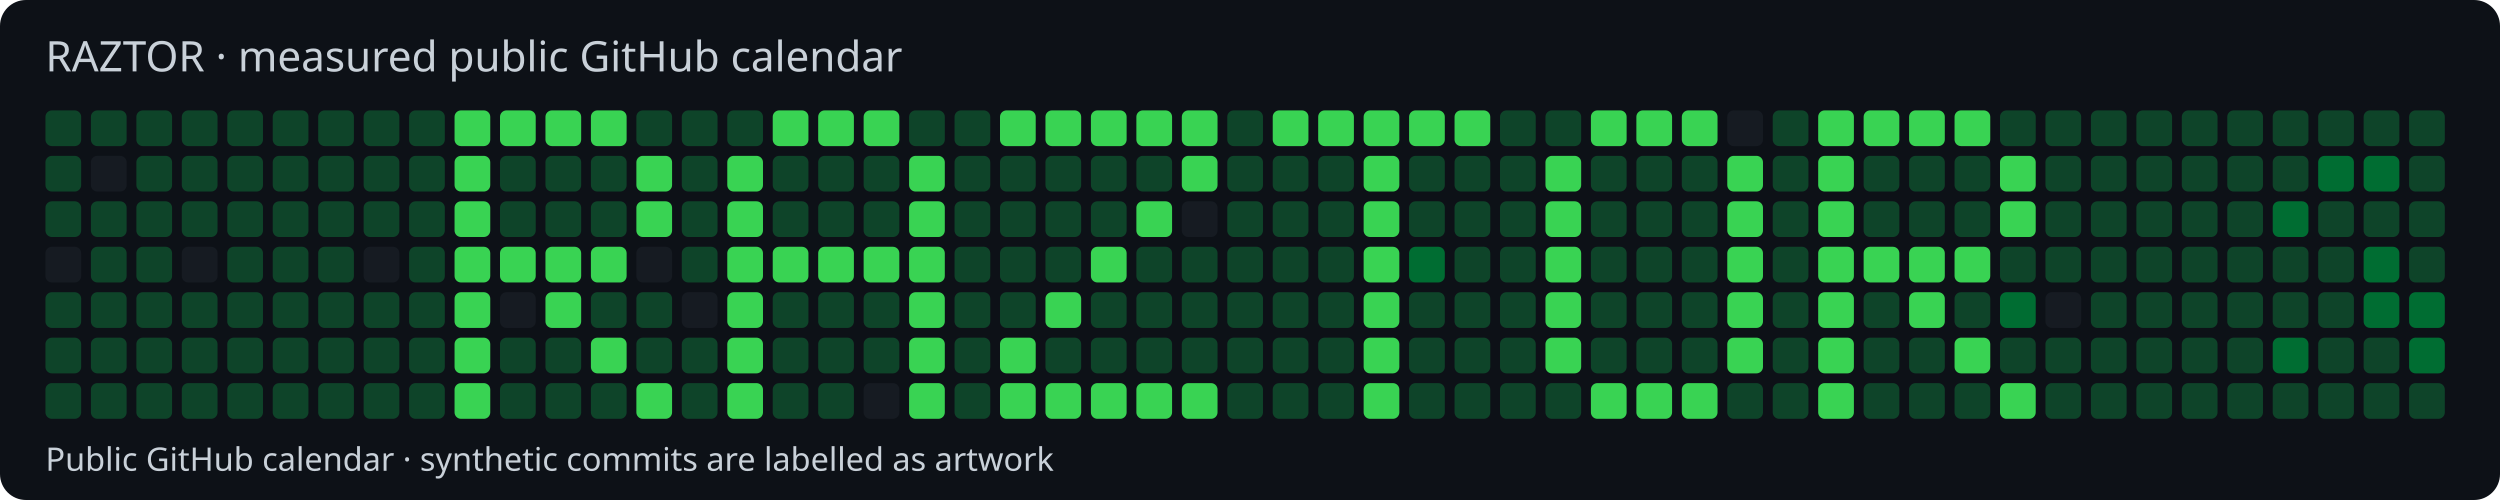
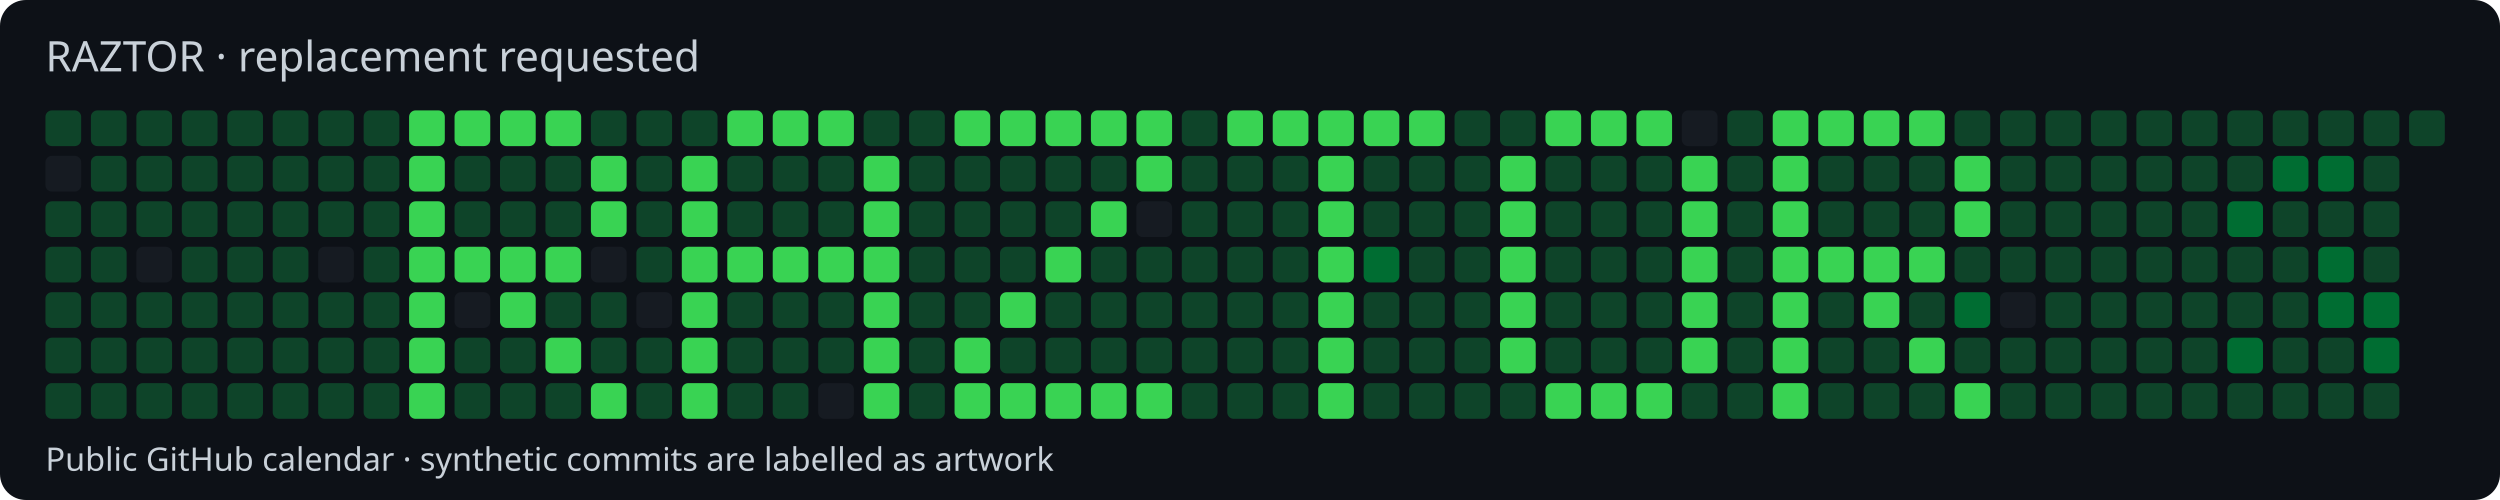
<svg xmlns="http://www.w3.org/2000/svg" width="770" height="154" viewBox="0 0 770 154">
  <style>text{font-family:system-ui,sans-serif;fill:#c9d1d9}</style>
  <rect width="770" height="154" rx="8" fill="#0d1117" />
-   <text x="14" y="22" font-size="13">RAZTOR · measured public GitHub calendar</text>
+   <text x="14" y="22" font-size="13">RAZTOR · replacement requested</text>
  <rect x="14" y="34" width="11" height="11" rx="2" fill="#0e4429" />
-   <rect x="14" y="48" width="11" height="11" rx="2" fill="#0e4429" />
+   <rect x="14" y="48" width="11" height="11" rx="2" fill="#161b22" />
  <rect x="14" y="62" width="11" height="11" rx="2" fill="#0e4429" />
-   <rect x="14" y="76" width="11" height="11" rx="2" fill="#161b22" />
+   <rect x="14" y="76" width="11" height="11" rx="2" fill="#0e4429" />
  <rect x="14" y="90" width="11" height="11" rx="2" fill="#0e4429" />
  <rect x="14" y="104" width="11" height="11" rx="2" fill="#0e4429" />
  <rect x="14" y="118" width="11" height="11" rx="2" fill="#0e4429" />
  <rect x="28" y="34" width="11" height="11" rx="2" fill="#0e4429" />
-   <rect x="28" y="48" width="11" height="11" rx="2" fill="#161b22" />
+   <rect x="28" y="48" width="11" height="11" rx="2" fill="#0e4429" />
  <rect x="28" y="62" width="11" height="11" rx="2" fill="#0e4429" />
  <rect x="28" y="76" width="11" height="11" rx="2" fill="#0e4429" />
  <rect x="28" y="90" width="11" height="11" rx="2" fill="#0e4429" />
  <rect x="28" y="104" width="11" height="11" rx="2" fill="#0e4429" />
  <rect x="28" y="118" width="11" height="11" rx="2" fill="#0e4429" />
  <rect x="42" y="34" width="11" height="11" rx="2" fill="#0e4429" />
  <rect x="42" y="48" width="11" height="11" rx="2" fill="#0e4429" />
  <rect x="42" y="62" width="11" height="11" rx="2" fill="#0e4429" />
-   <rect x="42" y="76" width="11" height="11" rx="2" fill="#0e4429" />
+   <rect x="42" y="76" width="11" height="11" rx="2" fill="#161b22" />
  <rect x="42" y="90" width="11" height="11" rx="2" fill="#0e4429" />
  <rect x="42" y="104" width="11" height="11" rx="2" fill="#0e4429" />
  <rect x="42" y="118" width="11" height="11" rx="2" fill="#0e4429" />
  <rect x="56" y="34" width="11" height="11" rx="2" fill="#0e4429" />
  <rect x="56" y="48" width="11" height="11" rx="2" fill="#0e4429" />
  <rect x="56" y="62" width="11" height="11" rx="2" fill="#0e4429" />
-   <rect x="56" y="76" width="11" height="11" rx="2" fill="#161b22" />
+   <rect x="56" y="76" width="11" height="11" rx="2" fill="#0e4429" />
  <rect x="56" y="90" width="11" height="11" rx="2" fill="#0e4429" />
  <rect x="56" y="104" width="11" height="11" rx="2" fill="#0e4429" />
  <rect x="56" y="118" width="11" height="11" rx="2" fill="#0e4429" />
  <rect x="70" y="34" width="11" height="11" rx="2" fill="#0e4429" />
  <rect x="70" y="48" width="11" height="11" rx="2" fill="#0e4429" />
  <rect x="70" y="62" width="11" height="11" rx="2" fill="#0e4429" />
  <rect x="70" y="76" width="11" height="11" rx="2" fill="#0e4429" />
  <rect x="70" y="90" width="11" height="11" rx="2" fill="#0e4429" />
  <rect x="70" y="104" width="11" height="11" rx="2" fill="#0e4429" />
  <rect x="70" y="118" width="11" height="11" rx="2" fill="#0e4429" />
  <rect x="84" y="34" width="11" height="11" rx="2" fill="#0e4429" />
  <rect x="84" y="48" width="11" height="11" rx="2" fill="#0e4429" />
  <rect x="84" y="62" width="11" height="11" rx="2" fill="#0e4429" />
  <rect x="84" y="76" width="11" height="11" rx="2" fill="#0e4429" />
  <rect x="84" y="90" width="11" height="11" rx="2" fill="#0e4429" />
  <rect x="84" y="104" width="11" height="11" rx="2" fill="#0e4429" />
  <rect x="84" y="118" width="11" height="11" rx="2" fill="#0e4429" />
  <rect x="98" y="34" width="11" height="11" rx="2" fill="#0e4429" />
  <rect x="98" y="48" width="11" height="11" rx="2" fill="#0e4429" />
  <rect x="98" y="62" width="11" height="11" rx="2" fill="#0e4429" />
-   <rect x="98" y="76" width="11" height="11" rx="2" fill="#0e4429" />
+   <rect x="98" y="76" width="11" height="11" rx="2" fill="#161b22" />
  <rect x="98" y="90" width="11" height="11" rx="2" fill="#0e4429" />
  <rect x="98" y="104" width="11" height="11" rx="2" fill="#0e4429" />
  <rect x="98" y="118" width="11" height="11" rx="2" fill="#0e4429" />
  <rect x="112" y="34" width="11" height="11" rx="2" fill="#0e4429" />
  <rect x="112" y="48" width="11" height="11" rx="2" fill="#0e4429" />
  <rect x="112" y="62" width="11" height="11" rx="2" fill="#0e4429" />
-   <rect x="112" y="76" width="11" height="11" rx="2" fill="#161b22" />
+   <rect x="112" y="76" width="11" height="11" rx="2" fill="#0e4429" />
  <rect x="112" y="90" width="11" height="11" rx="2" fill="#0e4429" />
  <rect x="112" y="104" width="11" height="11" rx="2" fill="#0e4429" />
  <rect x="112" y="118" width="11" height="11" rx="2" fill="#0e4429" />
-   <rect x="126" y="34" width="11" height="11" rx="2" fill="#0e4429" />
-   <rect x="126" y="48" width="11" height="11" rx="2" fill="#0e4429" />
-   <rect x="126" y="62" width="11" height="11" rx="2" fill="#0e4429" />
-   <rect x="126" y="76" width="11" height="11" rx="2" fill="#0e4429" />
-   <rect x="126" y="90" width="11" height="11" rx="2" fill="#0e4429" />
-   <rect x="126" y="104" width="11" height="11" rx="2" fill="#0e4429" />
-   <rect x="126" y="118" width="11" height="11" rx="2" fill="#0e4429" />
+   <rect x="126" y="34" width="11" height="11" rx="2" fill="#39d353" />
+   <rect x="126" y="48" width="11" height="11" rx="2" fill="#39d353" />
+   <rect x="126" y="62" width="11" height="11" rx="2" fill="#39d353" />
+   <rect x="126" y="76" width="11" height="11" rx="2" fill="#39d353" />
+   <rect x="126" y="90" width="11" height="11" rx="2" fill="#39d353" />
+   <rect x="126" y="104" width="11" height="11" rx="2" fill="#39d353" />
+   <rect x="126" y="118" width="11" height="11" rx="2" fill="#39d353" />
  <rect x="140" y="34" width="11" height="11" rx="2" fill="#39d353" />
-   <rect x="140" y="48" width="11" height="11" rx="2" fill="#39d353" />
-   <rect x="140" y="62" width="11" height="11" rx="2" fill="#39d353" />
+   <rect x="140" y="48" width="11" height="11" rx="2" fill="#0e4429" />
+   <rect x="140" y="62" width="11" height="11" rx="2" fill="#0e4429" />
  <rect x="140" y="76" width="11" height="11" rx="2" fill="#39d353" />
-   <rect x="140" y="90" width="11" height="11" rx="2" fill="#39d353" />
-   <rect x="140" y="104" width="11" height="11" rx="2" fill="#39d353" />
-   <rect x="140" y="118" width="11" height="11" rx="2" fill="#39d353" />
+   <rect x="140" y="90" width="11" height="11" rx="2" fill="#161b22" />
+   <rect x="140" y="104" width="11" height="11" rx="2" fill="#0e4429" />
+   <rect x="140" y="118" width="11" height="11" rx="2" fill="#0e4429" />
  <rect x="154" y="34" width="11" height="11" rx="2" fill="#39d353" />
  <rect x="154" y="48" width="11" height="11" rx="2" fill="#0e4429" />
  <rect x="154" y="62" width="11" height="11" rx="2" fill="#0e4429" />
  <rect x="154" y="76" width="11" height="11" rx="2" fill="#39d353" />
-   <rect x="154" y="90" width="11" height="11" rx="2" fill="#161b22" />
+   <rect x="154" y="90" width="11" height="11" rx="2" fill="#39d353" />
  <rect x="154" y="104" width="11" height="11" rx="2" fill="#0e4429" />
  <rect x="154" y="118" width="11" height="11" rx="2" fill="#0e4429" />
  <rect x="168" y="34" width="11" height="11" rx="2" fill="#39d353" />
  <rect x="168" y="48" width="11" height="11" rx="2" fill="#0e4429" />
  <rect x="168" y="62" width="11" height="11" rx="2" fill="#0e4429" />
  <rect x="168" y="76" width="11" height="11" rx="2" fill="#39d353" />
-   <rect x="168" y="90" width="11" height="11" rx="2" fill="#39d353" />
-   <rect x="168" y="104" width="11" height="11" rx="2" fill="#0e4429" />
+   <rect x="168" y="90" width="11" height="11" rx="2" fill="#0e4429" />
+   <rect x="168" y="104" width="11" height="11" rx="2" fill="#39d353" />
  <rect x="168" y="118" width="11" height="11" rx="2" fill="#0e4429" />
-   <rect x="182" y="34" width="11" height="11" rx="2" fill="#39d353" />
-   <rect x="182" y="48" width="11" height="11" rx="2" fill="#0e4429" />
-   <rect x="182" y="62" width="11" height="11" rx="2" fill="#0e4429" />
-   <rect x="182" y="76" width="11" height="11" rx="2" fill="#39d353" />
+   <rect x="182" y="34" width="11" height="11" rx="2" fill="#0e4429" />
+   <rect x="182" y="48" width="11" height="11" rx="2" fill="#39d353" />
+   <rect x="182" y="62" width="11" height="11" rx="2" fill="#39d353" />
+   <rect x="182" y="76" width="11" height="11" rx="2" fill="#161b22" />
  <rect x="182" y="90" width="11" height="11" rx="2" fill="#0e4429" />
-   <rect x="182" y="104" width="11" height="11" rx="2" fill="#39d353" />
-   <rect x="182" y="118" width="11" height="11" rx="2" fill="#0e4429" />
+   <rect x="182" y="104" width="11" height="11" rx="2" fill="#0e4429" />
+   <rect x="182" y="118" width="11" height="11" rx="2" fill="#39d353" />
  <rect x="196" y="34" width="11" height="11" rx="2" fill="#0e4429" />
-   <rect x="196" y="48" width="11" height="11" rx="2" fill="#39d353" />
-   <rect x="196" y="62" width="11" height="11" rx="2" fill="#39d353" />
-   <rect x="196" y="76" width="11" height="11" rx="2" fill="#161b22" />
-   <rect x="196" y="90" width="11" height="11" rx="2" fill="#0e4429" />
+   <rect x="196" y="48" width="11" height="11" rx="2" fill="#0e4429" />
+   <rect x="196" y="62" width="11" height="11" rx="2" fill="#0e4429" />
+   <rect x="196" y="76" width="11" height="11" rx="2" fill="#0e4429" />
+   <rect x="196" y="90" width="11" height="11" rx="2" fill="#161b22" />
  <rect x="196" y="104" width="11" height="11" rx="2" fill="#0e4429" />
-   <rect x="196" y="118" width="11" height="11" rx="2" fill="#39d353" />
+   <rect x="196" y="118" width="11" height="11" rx="2" fill="#0e4429" />
  <rect x="210" y="34" width="11" height="11" rx="2" fill="#0e4429" />
-   <rect x="210" y="48" width="11" height="11" rx="2" fill="#0e4429" />
-   <rect x="210" y="62" width="11" height="11" rx="2" fill="#0e4429" />
-   <rect x="210" y="76" width="11" height="11" rx="2" fill="#0e4429" />
-   <rect x="210" y="90" width="11" height="11" rx="2" fill="#161b22" />
-   <rect x="210" y="104" width="11" height="11" rx="2" fill="#0e4429" />
-   <rect x="210" y="118" width="11" height="11" rx="2" fill="#0e4429" />
-   <rect x="224" y="34" width="11" height="11" rx="2" fill="#0e4429" />
-   <rect x="224" y="48" width="11" height="11" rx="2" fill="#39d353" />
-   <rect x="224" y="62" width="11" height="11" rx="2" fill="#39d353" />
+   <rect x="210" y="48" width="11" height="11" rx="2" fill="#39d353" />
+   <rect x="210" y="62" width="11" height="11" rx="2" fill="#39d353" />
+   <rect x="210" y="76" width="11" height="11" rx="2" fill="#39d353" />
+   <rect x="210" y="90" width="11" height="11" rx="2" fill="#39d353" />
+   <rect x="210" y="104" width="11" height="11" rx="2" fill="#39d353" />
+   <rect x="210" y="118" width="11" height="11" rx="2" fill="#39d353" />
+   <rect x="224" y="34" width="11" height="11" rx="2" fill="#39d353" />
+   <rect x="224" y="48" width="11" height="11" rx="2" fill="#0e4429" />
+   <rect x="224" y="62" width="11" height="11" rx="2" fill="#0e4429" />
  <rect x="224" y="76" width="11" height="11" rx="2" fill="#39d353" />
-   <rect x="224" y="90" width="11" height="11" rx="2" fill="#39d353" />
-   <rect x="224" y="104" width="11" height="11" rx="2" fill="#39d353" />
-   <rect x="224" y="118" width="11" height="11" rx="2" fill="#39d353" />
+   <rect x="224" y="90" width="11" height="11" rx="2" fill="#0e4429" />
+   <rect x="224" y="104" width="11" height="11" rx="2" fill="#0e4429" />
+   <rect x="224" y="118" width="11" height="11" rx="2" fill="#0e4429" />
  <rect x="238" y="34" width="11" height="11" rx="2" fill="#39d353" />
  <rect x="238" y="48" width="11" height="11" rx="2" fill="#0e4429" />
  <rect x="238" y="62" width="11" height="11" rx="2" fill="#0e4429" />
  <rect x="238" y="76" width="11" height="11" rx="2" fill="#39d353" />
  <rect x="238" y="90" width="11" height="11" rx="2" fill="#0e4429" />
  <rect x="238" y="104" width="11" height="11" rx="2" fill="#0e4429" />
  <rect x="238" y="118" width="11" height="11" rx="2" fill="#0e4429" />
  <rect x="252" y="34" width="11" height="11" rx="2" fill="#39d353" />
  <rect x="252" y="48" width="11" height="11" rx="2" fill="#0e4429" />
  <rect x="252" y="62" width="11" height="11" rx="2" fill="#0e4429" />
  <rect x="252" y="76" width="11" height="11" rx="2" fill="#39d353" />
  <rect x="252" y="90" width="11" height="11" rx="2" fill="#0e4429" />
  <rect x="252" y="104" width="11" height="11" rx="2" fill="#0e4429" />
-   <rect x="252" y="118" width="11" height="11" rx="2" fill="#0e4429" />
-   <rect x="266" y="34" width="11" height="11" rx="2" fill="#39d353" />
-   <rect x="266" y="48" width="11" height="11" rx="2" fill="#0e4429" />
-   <rect x="266" y="62" width="11" height="11" rx="2" fill="#0e4429" />
+   <rect x="252" y="118" width="11" height="11" rx="2" fill="#161b22" />
+   <rect x="266" y="34" width="11" height="11" rx="2" fill="#0e4429" />
+   <rect x="266" y="48" width="11" height="11" rx="2" fill="#39d353" />
+   <rect x="266" y="62" width="11" height="11" rx="2" fill="#39d353" />
  <rect x="266" y="76" width="11" height="11" rx="2" fill="#39d353" />
-   <rect x="266" y="90" width="11" height="11" rx="2" fill="#0e4429" />
-   <rect x="266" y="104" width="11" height="11" rx="2" fill="#0e4429" />
-   <rect x="266" y="118" width="11" height="11" rx="2" fill="#161b22" />
+   <rect x="266" y="90" width="11" height="11" rx="2" fill="#39d353" />
+   <rect x="266" y="104" width="11" height="11" rx="2" fill="#39d353" />
+   <rect x="266" y="118" width="11" height="11" rx="2" fill="#39d353" />
  <rect x="280" y="34" width="11" height="11" rx="2" fill="#0e4429" />
-   <rect x="280" y="48" width="11" height="11" rx="2" fill="#39d353" />
-   <rect x="280" y="62" width="11" height="11" rx="2" fill="#39d353" />
-   <rect x="280" y="76" width="11" height="11" rx="2" fill="#39d353" />
-   <rect x="280" y="90" width="11" height="11" rx="2" fill="#39d353" />
-   <rect x="280" y="104" width="11" height="11" rx="2" fill="#39d353" />
-   <rect x="280" y="118" width="11" height="11" rx="2" fill="#39d353" />
-   <rect x="294" y="34" width="11" height="11" rx="2" fill="#0e4429" />
+   <rect x="280" y="48" width="11" height="11" rx="2" fill="#0e4429" />
+   <rect x="280" y="62" width="11" height="11" rx="2" fill="#0e4429" />
+   <rect x="280" y="76" width="11" height="11" rx="2" fill="#0e4429" />
+   <rect x="280" y="90" width="11" height="11" rx="2" fill="#0e4429" />
+   <rect x="280" y="104" width="11" height="11" rx="2" fill="#0e4429" />
+   <rect x="280" y="118" width="11" height="11" rx="2" fill="#0e4429" />
+   <rect x="294" y="34" width="11" height="11" rx="2" fill="#39d353" />
  <rect x="294" y="48" width="11" height="11" rx="2" fill="#0e4429" />
  <rect x="294" y="62" width="11" height="11" rx="2" fill="#0e4429" />
  <rect x="294" y="76" width="11" height="11" rx="2" fill="#0e4429" />
  <rect x="294" y="90" width="11" height="11" rx="2" fill="#0e4429" />
-   <rect x="294" y="104" width="11" height="11" rx="2" fill="#0e4429" />
-   <rect x="294" y="118" width="11" height="11" rx="2" fill="#0e4429" />
+   <rect x="294" y="104" width="11" height="11" rx="2" fill="#39d353" />
+   <rect x="294" y="118" width="11" height="11" rx="2" fill="#39d353" />
  <rect x="308" y="34" width="11" height="11" rx="2" fill="#39d353" />
  <rect x="308" y="48" width="11" height="11" rx="2" fill="#0e4429" />
  <rect x="308" y="62" width="11" height="11" rx="2" fill="#0e4429" />
  <rect x="308" y="76" width="11" height="11" rx="2" fill="#0e4429" />
-   <rect x="308" y="90" width="11" height="11" rx="2" fill="#0e4429" />
-   <rect x="308" y="104" width="11" height="11" rx="2" fill="#39d353" />
+   <rect x="308" y="90" width="11" height="11" rx="2" fill="#39d353" />
+   <rect x="308" y="104" width="11" height="11" rx="2" fill="#0e4429" />
  <rect x="308" y="118" width="11" height="11" rx="2" fill="#39d353" />
  <rect x="322" y="34" width="11" height="11" rx="2" fill="#39d353" />
  <rect x="322" y="48" width="11" height="11" rx="2" fill="#0e4429" />
  <rect x="322" y="62" width="11" height="11" rx="2" fill="#0e4429" />
-   <rect x="322" y="76" width="11" height="11" rx="2" fill="#0e4429" />
-   <rect x="322" y="90" width="11" height="11" rx="2" fill="#39d353" />
+   <rect x="322" y="76" width="11" height="11" rx="2" fill="#39d353" />
+   <rect x="322" y="90" width="11" height="11" rx="2" fill="#0e4429" />
  <rect x="322" y="104" width="11" height="11" rx="2" fill="#0e4429" />
  <rect x="322" y="118" width="11" height="11" rx="2" fill="#39d353" />
  <rect x="336" y="34" width="11" height="11" rx="2" fill="#39d353" />
  <rect x="336" y="48" width="11" height="11" rx="2" fill="#0e4429" />
-   <rect x="336" y="62" width="11" height="11" rx="2" fill="#0e4429" />
-   <rect x="336" y="76" width="11" height="11" rx="2" fill="#39d353" />
+   <rect x="336" y="62" width="11" height="11" rx="2" fill="#39d353" />
+   <rect x="336" y="76" width="11" height="11" rx="2" fill="#0e4429" />
  <rect x="336" y="90" width="11" height="11" rx="2" fill="#0e4429" />
  <rect x="336" y="104" width="11" height="11" rx="2" fill="#0e4429" />
  <rect x="336" y="118" width="11" height="11" rx="2" fill="#39d353" />
  <rect x="350" y="34" width="11" height="11" rx="2" fill="#39d353" />
-   <rect x="350" y="48" width="11" height="11" rx="2" fill="#0e4429" />
-   <rect x="350" y="62" width="11" height="11" rx="2" fill="#39d353" />
+   <rect x="350" y="48" width="11" height="11" rx="2" fill="#39d353" />
+   <rect x="350" y="62" width="11" height="11" rx="2" fill="#161b22" />
  <rect x="350" y="76" width="11" height="11" rx="2" fill="#0e4429" />
  <rect x="350" y="90" width="11" height="11" rx="2" fill="#0e4429" />
  <rect x="350" y="104" width="11" height="11" rx="2" fill="#0e4429" />
  <rect x="350" y="118" width="11" height="11" rx="2" fill="#39d353" />
-   <rect x="364" y="34" width="11" height="11" rx="2" fill="#39d353" />
-   <rect x="364" y="48" width="11" height="11" rx="2" fill="#39d353" />
-   <rect x="364" y="62" width="11" height="11" rx="2" fill="#161b22" />
+   <rect x="364" y="34" width="11" height="11" rx="2" fill="#0e4429" />
+   <rect x="364" y="48" width="11" height="11" rx="2" fill="#0e4429" />
+   <rect x="364" y="62" width="11" height="11" rx="2" fill="#0e4429" />
  <rect x="364" y="76" width="11" height="11" rx="2" fill="#0e4429" />
  <rect x="364" y="90" width="11" height="11" rx="2" fill="#0e4429" />
  <rect x="364" y="104" width="11" height="11" rx="2" fill="#0e4429" />
-   <rect x="364" y="118" width="11" height="11" rx="2" fill="#39d353" />
-   <rect x="378" y="34" width="11" height="11" rx="2" fill="#0e4429" />
+   <rect x="364" y="118" width="11" height="11" rx="2" fill="#0e4429" />
+   <rect x="378" y="34" width="11" height="11" rx="2" fill="#39d353" />
  <rect x="378" y="48" width="11" height="11" rx="2" fill="#0e4429" />
  <rect x="378" y="62" width="11" height="11" rx="2" fill="#0e4429" />
  <rect x="378" y="76" width="11" height="11" rx="2" fill="#0e4429" />
  <rect x="378" y="90" width="11" height="11" rx="2" fill="#0e4429" />
  <rect x="378" y="104" width="11" height="11" rx="2" fill="#0e4429" />
  <rect x="378" y="118" width="11" height="11" rx="2" fill="#0e4429" />
  <rect x="392" y="34" width="11" height="11" rx="2" fill="#39d353" />
  <rect x="392" y="48" width="11" height="11" rx="2" fill="#0e4429" />
  <rect x="392" y="62" width="11" height="11" rx="2" fill="#0e4429" />
  <rect x="392" y="76" width="11" height="11" rx="2" fill="#0e4429" />
  <rect x="392" y="90" width="11" height="11" rx="2" fill="#0e4429" />
  <rect x="392" y="104" width="11" height="11" rx="2" fill="#0e4429" />
  <rect x="392" y="118" width="11" height="11" rx="2" fill="#0e4429" />
  <rect x="406" y="34" width="11" height="11" rx="2" fill="#39d353" />
-   <rect x="406" y="48" width="11" height="11" rx="2" fill="#0e4429" />
-   <rect x="406" y="62" width="11" height="11" rx="2" fill="#0e4429" />
-   <rect x="406" y="76" width="11" height="11" rx="2" fill="#0e4429" />
-   <rect x="406" y="90" width="11" height="11" rx="2" fill="#0e4429" />
-   <rect x="406" y="104" width="11" height="11" rx="2" fill="#0e4429" />
-   <rect x="406" y="118" width="11" height="11" rx="2" fill="#0e4429" />
+   <rect x="406" y="48" width="11" height="11" rx="2" fill="#39d353" />
+   <rect x="406" y="62" width="11" height="11" rx="2" fill="#39d353" />
+   <rect x="406" y="76" width="11" height="11" rx="2" fill="#39d353" />
+   <rect x="406" y="90" width="11" height="11" rx="2" fill="#39d353" />
+   <rect x="406" y="104" width="11" height="11" rx="2" fill="#39d353" />
+   <rect x="406" y="118" width="11" height="11" rx="2" fill="#39d353" />
  <rect x="420" y="34" width="11" height="11" rx="2" fill="#39d353" />
-   <rect x="420" y="48" width="11" height="11" rx="2" fill="#39d353" />
-   <rect x="420" y="62" width="11" height="11" rx="2" fill="#39d353" />
-   <rect x="420" y="76" width="11" height="11" rx="2" fill="#39d353" />
-   <rect x="420" y="90" width="11" height="11" rx="2" fill="#39d353" />
-   <rect x="420" y="104" width="11" height="11" rx="2" fill="#39d353" />
-   <rect x="420" y="118" width="11" height="11" rx="2" fill="#39d353" />
+   <rect x="420" y="48" width="11" height="11" rx="2" fill="#0e4429" />
+   <rect x="420" y="62" width="11" height="11" rx="2" fill="#0e4429" />
+   <rect x="420" y="76" width="11" height="11" rx="2" fill="#006d32" />
+   <rect x="420" y="90" width="11" height="11" rx="2" fill="#0e4429" />
+   <rect x="420" y="104" width="11" height="11" rx="2" fill="#0e4429" />
+   <rect x="420" y="118" width="11" height="11" rx="2" fill="#0e4429" />
  <rect x="434" y="34" width="11" height="11" rx="2" fill="#39d353" />
  <rect x="434" y="48" width="11" height="11" rx="2" fill="#0e4429" />
  <rect x="434" y="62" width="11" height="11" rx="2" fill="#0e4429" />
-   <rect x="434" y="76" width="11" height="11" rx="2" fill="#006d32" />
+   <rect x="434" y="76" width="11" height="11" rx="2" fill="#0e4429" />
  <rect x="434" y="90" width="11" height="11" rx="2" fill="#0e4429" />
  <rect x="434" y="104" width="11" height="11" rx="2" fill="#0e4429" />
  <rect x="434" y="118" width="11" height="11" rx="2" fill="#0e4429" />
-   <rect x="448" y="34" width="11" height="11" rx="2" fill="#39d353" />
+   <rect x="448" y="34" width="11" height="11" rx="2" fill="#0e4429" />
  <rect x="448" y="48" width="11" height="11" rx="2" fill="#0e4429" />
  <rect x="448" y="62" width="11" height="11" rx="2" fill="#0e4429" />
  <rect x="448" y="76" width="11" height="11" rx="2" fill="#0e4429" />
  <rect x="448" y="90" width="11" height="11" rx="2" fill="#0e4429" />
  <rect x="448" y="104" width="11" height="11" rx="2" fill="#0e4429" />
  <rect x="448" y="118" width="11" height="11" rx="2" fill="#0e4429" />
  <rect x="462" y="34" width="11" height="11" rx="2" fill="#0e4429" />
-   <rect x="462" y="48" width="11" height="11" rx="2" fill="#0e4429" />
-   <rect x="462" y="62" width="11" height="11" rx="2" fill="#0e4429" />
-   <rect x="462" y="76" width="11" height="11" rx="2" fill="#0e4429" />
-   <rect x="462" y="90" width="11" height="11" rx="2" fill="#0e4429" />
-   <rect x="462" y="104" width="11" height="11" rx="2" fill="#0e4429" />
+   <rect x="462" y="48" width="11" height="11" rx="2" fill="#39d353" />
+   <rect x="462" y="62" width="11" height="11" rx="2" fill="#39d353" />
+   <rect x="462" y="76" width="11" height="11" rx="2" fill="#39d353" />
+   <rect x="462" y="90" width="11" height="11" rx="2" fill="#39d353" />
+   <rect x="462" y="104" width="11" height="11" rx="2" fill="#39d353" />
  <rect x="462" y="118" width="11" height="11" rx="2" fill="#0e4429" />
-   <rect x="476" y="34" width="11" height="11" rx="2" fill="#0e4429" />
-   <rect x="476" y="48" width="11" height="11" rx="2" fill="#39d353" />
-   <rect x="476" y="62" width="11" height="11" rx="2" fill="#39d353" />
-   <rect x="476" y="76" width="11" height="11" rx="2" fill="#39d353" />
-   <rect x="476" y="90" width="11" height="11" rx="2" fill="#39d353" />
-   <rect x="476" y="104" width="11" height="11" rx="2" fill="#39d353" />
-   <rect x="476" y="118" width="11" height="11" rx="2" fill="#0e4429" />
+   <rect x="476" y="34" width="11" height="11" rx="2" fill="#39d353" />
+   <rect x="476" y="48" width="11" height="11" rx="2" fill="#0e4429" />
+   <rect x="476" y="62" width="11" height="11" rx="2" fill="#0e4429" />
+   <rect x="476" y="76" width="11" height="11" rx="2" fill="#0e4429" />
+   <rect x="476" y="90" width="11" height="11" rx="2" fill="#0e4429" />
+   <rect x="476" y="104" width="11" height="11" rx="2" fill="#0e4429" />
+   <rect x="476" y="118" width="11" height="11" rx="2" fill="#39d353" />
  <rect x="490" y="34" width="11" height="11" rx="2" fill="#39d353" />
  <rect x="490" y="48" width="11" height="11" rx="2" fill="#0e4429" />
  <rect x="490" y="62" width="11" height="11" rx="2" fill="#0e4429" />
  <rect x="490" y="76" width="11" height="11" rx="2" fill="#0e4429" />
  <rect x="490" y="90" width="11" height="11" rx="2" fill="#0e4429" />
  <rect x="490" y="104" width="11" height="11" rx="2" fill="#0e4429" />
  <rect x="490" y="118" width="11" height="11" rx="2" fill="#39d353" />
  <rect x="504" y="34" width="11" height="11" rx="2" fill="#39d353" />
  <rect x="504" y="48" width="11" height="11" rx="2" fill="#0e4429" />
  <rect x="504" y="62" width="11" height="11" rx="2" fill="#0e4429" />
  <rect x="504" y="76" width="11" height="11" rx="2" fill="#0e4429" />
  <rect x="504" y="90" width="11" height="11" rx="2" fill="#0e4429" />
  <rect x="504" y="104" width="11" height="11" rx="2" fill="#0e4429" />
  <rect x="504" y="118" width="11" height="11" rx="2" fill="#39d353" />
-   <rect x="518" y="34" width="11" height="11" rx="2" fill="#39d353" />
-   <rect x="518" y="48" width="11" height="11" rx="2" fill="#0e4429" />
-   <rect x="518" y="62" width="11" height="11" rx="2" fill="#0e4429" />
-   <rect x="518" y="76" width="11" height="11" rx="2" fill="#0e4429" />
-   <rect x="518" y="90" width="11" height="11" rx="2" fill="#0e4429" />
-   <rect x="518" y="104" width="11" height="11" rx="2" fill="#0e4429" />
-   <rect x="518" y="118" width="11" height="11" rx="2" fill="#39d353" />
-   <rect x="532" y="34" width="11" height="11" rx="2" fill="#161b22" />
-   <rect x="532" y="48" width="11" height="11" rx="2" fill="#39d353" />
-   <rect x="532" y="62" width="11" height="11" rx="2" fill="#39d353" />
-   <rect x="532" y="76" width="11" height="11" rx="2" fill="#39d353" />
-   <rect x="532" y="90" width="11" height="11" rx="2" fill="#39d353" />
-   <rect x="532" y="104" width="11" height="11" rx="2" fill="#39d353" />
+   <rect x="518" y="34" width="11" height="11" rx="2" fill="#161b22" />
+   <rect x="518" y="48" width="11" height="11" rx="2" fill="#39d353" />
+   <rect x="518" y="62" width="11" height="11" rx="2" fill="#39d353" />
+   <rect x="518" y="76" width="11" height="11" rx="2" fill="#39d353" />
+   <rect x="518" y="90" width="11" height="11" rx="2" fill="#39d353" />
+   <rect x="518" y="104" width="11" height="11" rx="2" fill="#39d353" />
+   <rect x="518" y="118" width="11" height="11" rx="2" fill="#0e4429" />
+   <rect x="532" y="34" width="11" height="11" rx="2" fill="#0e4429" />
+   <rect x="532" y="48" width="11" height="11" rx="2" fill="#0e4429" />
+   <rect x="532" y="62" width="11" height="11" rx="2" fill="#0e4429" />
+   <rect x="532" y="76" width="11" height="11" rx="2" fill="#0e4429" />
+   <rect x="532" y="90" width="11" height="11" rx="2" fill="#0e4429" />
+   <rect x="532" y="104" width="11" height="11" rx="2" fill="#0e4429" />
  <rect x="532" y="118" width="11" height="11" rx="2" fill="#0e4429" />
-   <rect x="546" y="34" width="11" height="11" rx="2" fill="#0e4429" />
-   <rect x="546" y="48" width="11" height="11" rx="2" fill="#0e4429" />
-   <rect x="546" y="62" width="11" height="11" rx="2" fill="#0e4429" />
-   <rect x="546" y="76" width="11" height="11" rx="2" fill="#0e4429" />
-   <rect x="546" y="90" width="11" height="11" rx="2" fill="#0e4429" />
-   <rect x="546" y="104" width="11" height="11" rx="2" fill="#0e4429" />
-   <rect x="546" y="118" width="11" height="11" rx="2" fill="#0e4429" />
+   <rect x="546" y="34" width="11" height="11" rx="2" fill="#39d353" />
+   <rect x="546" y="48" width="11" height="11" rx="2" fill="#39d353" />
+   <rect x="546" y="62" width="11" height="11" rx="2" fill="#39d353" />
+   <rect x="546" y="76" width="11" height="11" rx="2" fill="#39d353" />
+   <rect x="546" y="90" width="11" height="11" rx="2" fill="#39d353" />
+   <rect x="546" y="104" width="11" height="11" rx="2" fill="#39d353" />
+   <rect x="546" y="118" width="11" height="11" rx="2" fill="#39d353" />
  <rect x="560" y="34" width="11" height="11" rx="2" fill="#39d353" />
-   <rect x="560" y="48" width="11" height="11" rx="2" fill="#39d353" />
-   <rect x="560" y="62" width="11" height="11" rx="2" fill="#39d353" />
+   <rect x="560" y="48" width="11" height="11" rx="2" fill="#0e4429" />
+   <rect x="560" y="62" width="11" height="11" rx="2" fill="#0e4429" />
  <rect x="560" y="76" width="11" height="11" rx="2" fill="#39d353" />
-   <rect x="560" y="90" width="11" height="11" rx="2" fill="#39d353" />
-   <rect x="560" y="104" width="11" height="11" rx="2" fill="#39d353" />
-   <rect x="560" y="118" width="11" height="11" rx="2" fill="#39d353" />
+   <rect x="560" y="90" width="11" height="11" rx="2" fill="#0e4429" />
+   <rect x="560" y="104" width="11" height="11" rx="2" fill="#0e4429" />
+   <rect x="560" y="118" width="11" height="11" rx="2" fill="#0e4429" />
  <rect x="574" y="34" width="11" height="11" rx="2" fill="#39d353" />
  <rect x="574" y="48" width="11" height="11" rx="2" fill="#0e4429" />
  <rect x="574" y="62" width="11" height="11" rx="2" fill="#0e4429" />
  <rect x="574" y="76" width="11" height="11" rx="2" fill="#39d353" />
-   <rect x="574" y="90" width="11" height="11" rx="2" fill="#0e4429" />
+   <rect x="574" y="90" width="11" height="11" rx="2" fill="#39d353" />
  <rect x="574" y="104" width="11" height="11" rx="2" fill="#0e4429" />
  <rect x="574" y="118" width="11" height="11" rx="2" fill="#0e4429" />
  <rect x="588" y="34" width="11" height="11" rx="2" fill="#39d353" />
  <rect x="588" y="48" width="11" height="11" rx="2" fill="#0e4429" />
  <rect x="588" y="62" width="11" height="11" rx="2" fill="#0e4429" />
  <rect x="588" y="76" width="11" height="11" rx="2" fill="#39d353" />
-   <rect x="588" y="90" width="11" height="11" rx="2" fill="#39d353" />
-   <rect x="588" y="104" width="11" height="11" rx="2" fill="#0e4429" />
+   <rect x="588" y="90" width="11" height="11" rx="2" fill="#0e4429" />
+   <rect x="588" y="104" width="11" height="11" rx="2" fill="#39d353" />
  <rect x="588" y="118" width="11" height="11" rx="2" fill="#0e4429" />
-   <rect x="602" y="34" width="11" height="11" rx="2" fill="#39d353" />
-   <rect x="602" y="48" width="11" height="11" rx="2" fill="#0e4429" />
-   <rect x="602" y="62" width="11" height="11" rx="2" fill="#0e4429" />
-   <rect x="602" y="76" width="11" height="11" rx="2" fill="#39d353" />
-   <rect x="602" y="90" width="11" height="11" rx="2" fill="#0e4429" />
-   <rect x="602" y="104" width="11" height="11" rx="2" fill="#39d353" />
-   <rect x="602" y="118" width="11" height="11" rx="2" fill="#0e4429" />
+   <rect x="602" y="34" width="11" height="11" rx="2" fill="#0e4429" />
+   <rect x="602" y="48" width="11" height="11" rx="2" fill="#39d353" />
+   <rect x="602" y="62" width="11" height="11" rx="2" fill="#39d353" />
+   <rect x="602" y="76" width="11" height="11" rx="2" fill="#0e4429" />
+   <rect x="602" y="90" width="11" height="11" rx="2" fill="#006d32" />
+   <rect x="602" y="104" width="11" height="11" rx="2" fill="#0e4429" />
+   <rect x="602" y="118" width="11" height="11" rx="2" fill="#39d353" />
  <rect x="616" y="34" width="11" height="11" rx="2" fill="#0e4429" />
-   <rect x="616" y="48" width="11" height="11" rx="2" fill="#39d353" />
-   <rect x="616" y="62" width="11" height="11" rx="2" fill="#39d353" />
+   <rect x="616" y="48" width="11" height="11" rx="2" fill="#0e4429" />
+   <rect x="616" y="62" width="11" height="11" rx="2" fill="#0e4429" />
  <rect x="616" y="76" width="11" height="11" rx="2" fill="#0e4429" />
-   <rect x="616" y="90" width="11" height="11" rx="2" fill="#006d32" />
+   <rect x="616" y="90" width="11" height="11" rx="2" fill="#161b22" />
  <rect x="616" y="104" width="11" height="11" rx="2" fill="#0e4429" />
-   <rect x="616" y="118" width="11" height="11" rx="2" fill="#39d353" />
+   <rect x="616" y="118" width="11" height="11" rx="2" fill="#0e4429" />
  <rect x="630" y="34" width="11" height="11" rx="2" fill="#0e4429" />
  <rect x="630" y="48" width="11" height="11" rx="2" fill="#0e4429" />
  <rect x="630" y="62" width="11" height="11" rx="2" fill="#0e4429" />
  <rect x="630" y="76" width="11" height="11" rx="2" fill="#0e4429" />
-   <rect x="630" y="90" width="11" height="11" rx="2" fill="#161b22" />
+   <rect x="630" y="90" width="11" height="11" rx="2" fill="#0e4429" />
  <rect x="630" y="104" width="11" height="11" rx="2" fill="#0e4429" />
  <rect x="630" y="118" width="11" height="11" rx="2" fill="#0e4429" />
  <rect x="644" y="34" width="11" height="11" rx="2" fill="#0e4429" />
  <rect x="644" y="48" width="11" height="11" rx="2" fill="#0e4429" />
  <rect x="644" y="62" width="11" height="11" rx="2" fill="#0e4429" />
  <rect x="644" y="76" width="11" height="11" rx="2" fill="#0e4429" />
  <rect x="644" y="90" width="11" height="11" rx="2" fill="#0e4429" />
  <rect x="644" y="104" width="11" height="11" rx="2" fill="#0e4429" />
  <rect x="644" y="118" width="11" height="11" rx="2" fill="#0e4429" />
  <rect x="658" y="34" width="11" height="11" rx="2" fill="#0e4429" />
  <rect x="658" y="48" width="11" height="11" rx="2" fill="#0e4429" />
  <rect x="658" y="62" width="11" height="11" rx="2" fill="#0e4429" />
  <rect x="658" y="76" width="11" height="11" rx="2" fill="#0e4429" />
  <rect x="658" y="90" width="11" height="11" rx="2" fill="#0e4429" />
  <rect x="658" y="104" width="11" height="11" rx="2" fill="#0e4429" />
  <rect x="658" y="118" width="11" height="11" rx="2" fill="#0e4429" />
  <rect x="672" y="34" width="11" height="11" rx="2" fill="#0e4429" />
  <rect x="672" y="48" width="11" height="11" rx="2" fill="#0e4429" />
  <rect x="672" y="62" width="11" height="11" rx="2" fill="#0e4429" />
  <rect x="672" y="76" width="11" height="11" rx="2" fill="#0e4429" />
  <rect x="672" y="90" width="11" height="11" rx="2" fill="#0e4429" />
  <rect x="672" y="104" width="11" height="11" rx="2" fill="#0e4429" />
  <rect x="672" y="118" width="11" height="11" rx="2" fill="#0e4429" />
  <rect x="686" y="34" width="11" height="11" rx="2" fill="#0e4429" />
  <rect x="686" y="48" width="11" height="11" rx="2" fill="#0e4429" />
-   <rect x="686" y="62" width="11" height="11" rx="2" fill="#0e4429" />
+   <rect x="686" y="62" width="11" height="11" rx="2" fill="#006d32" />
  <rect x="686" y="76" width="11" height="11" rx="2" fill="#0e4429" />
  <rect x="686" y="90" width="11" height="11" rx="2" fill="#0e4429" />
-   <rect x="686" y="104" width="11" height="11" rx="2" fill="#0e4429" />
+   <rect x="686" y="104" width="11" height="11" rx="2" fill="#006d32" />
  <rect x="686" y="118" width="11" height="11" rx="2" fill="#0e4429" />
  <rect x="700" y="34" width="11" height="11" rx="2" fill="#0e4429" />
-   <rect x="700" y="48" width="11" height="11" rx="2" fill="#0e4429" />
-   <rect x="700" y="62" width="11" height="11" rx="2" fill="#006d32" />
+   <rect x="700" y="48" width="11" height="11" rx="2" fill="#006d32" />
+   <rect x="700" y="62" width="11" height="11" rx="2" fill="#0e4429" />
  <rect x="700" y="76" width="11" height="11" rx="2" fill="#0e4429" />
  <rect x="700" y="90" width="11" height="11" rx="2" fill="#0e4429" />
-   <rect x="700" y="104" width="11" height="11" rx="2" fill="#006d32" />
+   <rect x="700" y="104" width="11" height="11" rx="2" fill="#0e4429" />
  <rect x="700" y="118" width="11" height="11" rx="2" fill="#0e4429" />
  <rect x="714" y="34" width="11" height="11" rx="2" fill="#0e4429" />
  <rect x="714" y="48" width="11" height="11" rx="2" fill="#006d32" />
  <rect x="714" y="62" width="11" height="11" rx="2" fill="#0e4429" />
-   <rect x="714" y="76" width="11" height="11" rx="2" fill="#0e4429" />
-   <rect x="714" y="90" width="11" height="11" rx="2" fill="#0e4429" />
+   <rect x="714" y="76" width="11" height="11" rx="2" fill="#006d32" />
+   <rect x="714" y="90" width="11" height="11" rx="2" fill="#006d32" />
  <rect x="714" y="104" width="11" height="11" rx="2" fill="#0e4429" />
  <rect x="714" y="118" width="11" height="11" rx="2" fill="#0e4429" />
  <rect x="728" y="34" width="11" height="11" rx="2" fill="#0e4429" />
-   <rect x="728" y="48" width="11" height="11" rx="2" fill="#006d32" />
+   <rect x="728" y="48" width="11" height="11" rx="2" fill="#0e4429" />
  <rect x="728" y="62" width="11" height="11" rx="2" fill="#0e4429" />
-   <rect x="728" y="76" width="11" height="11" rx="2" fill="#006d32" />
+   <rect x="728" y="76" width="11" height="11" rx="2" fill="#0e4429" />
  <rect x="728" y="90" width="11" height="11" rx="2" fill="#006d32" />
-   <rect x="728" y="104" width="11" height="11" rx="2" fill="#0e4429" />
+   <rect x="728" y="104" width="11" height="11" rx="2" fill="#006d32" />
  <rect x="728" y="118" width="11" height="11" rx="2" fill="#0e4429" />
  <rect x="742" y="34" width="11" height="11" rx="2" fill="#0e4429" />
-   <rect x="742" y="48" width="11" height="11" rx="2" fill="#0e4429" />
-   <rect x="742" y="62" width="11" height="11" rx="2" fill="#0e4429" />
-   <rect x="742" y="76" width="11" height="11" rx="2" fill="#0e4429" />
-   <rect x="742" y="90" width="11" height="11" rx="2" fill="#006d32" />
-   <rect x="742" y="104" width="11" height="11" rx="2" fill="#006d32" />
-   <rect x="742" y="118" width="11" height="11" rx="2" fill="#0e4429" />
  <text x="14" y="145" font-size="10">Public GitHub calendar · synthetic commits are labelled as artwork</text>
</svg>
